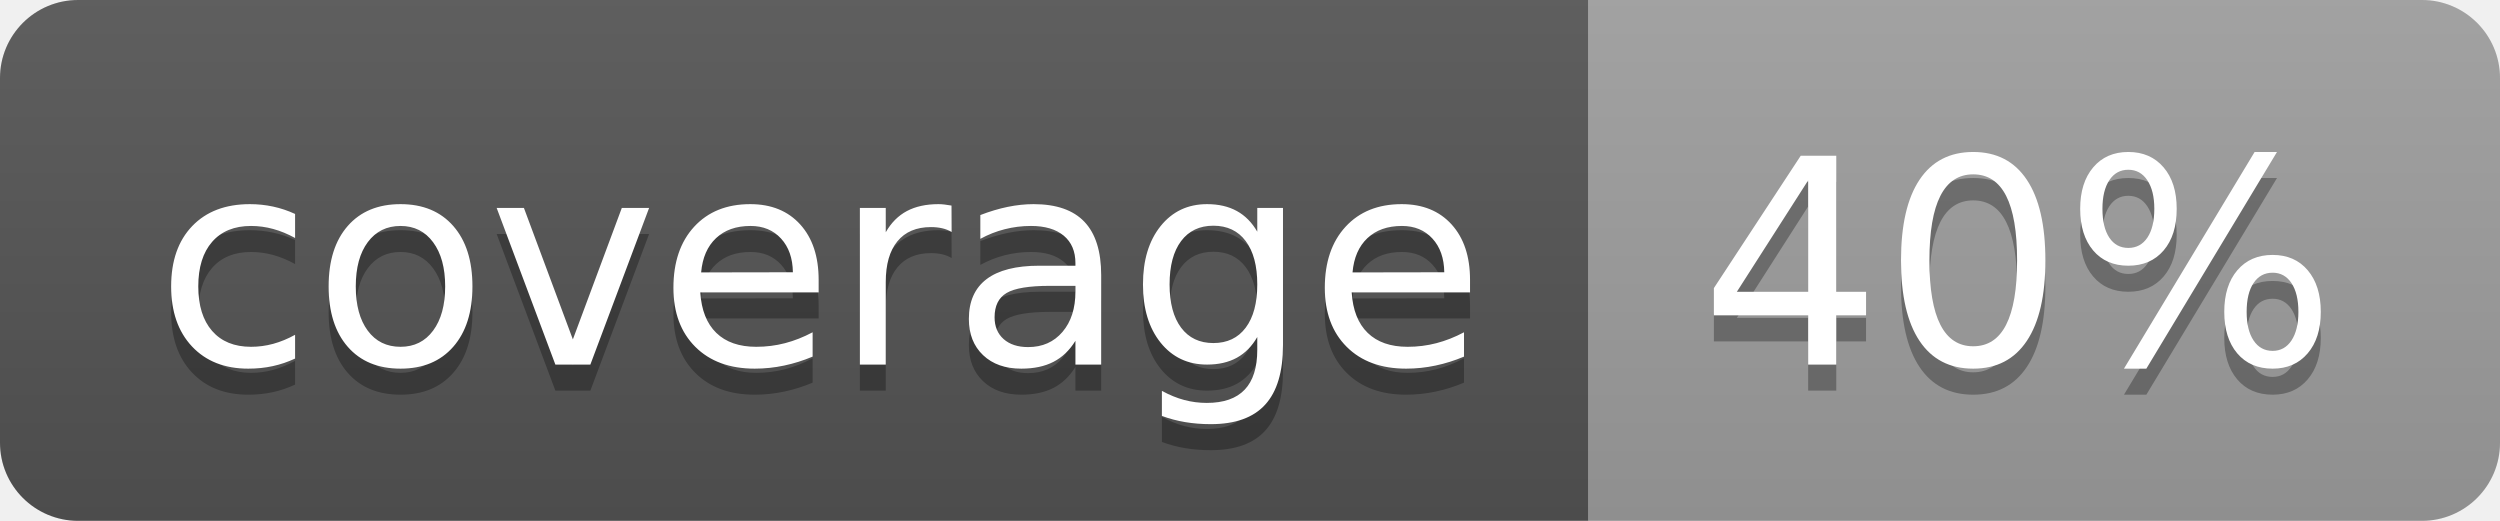
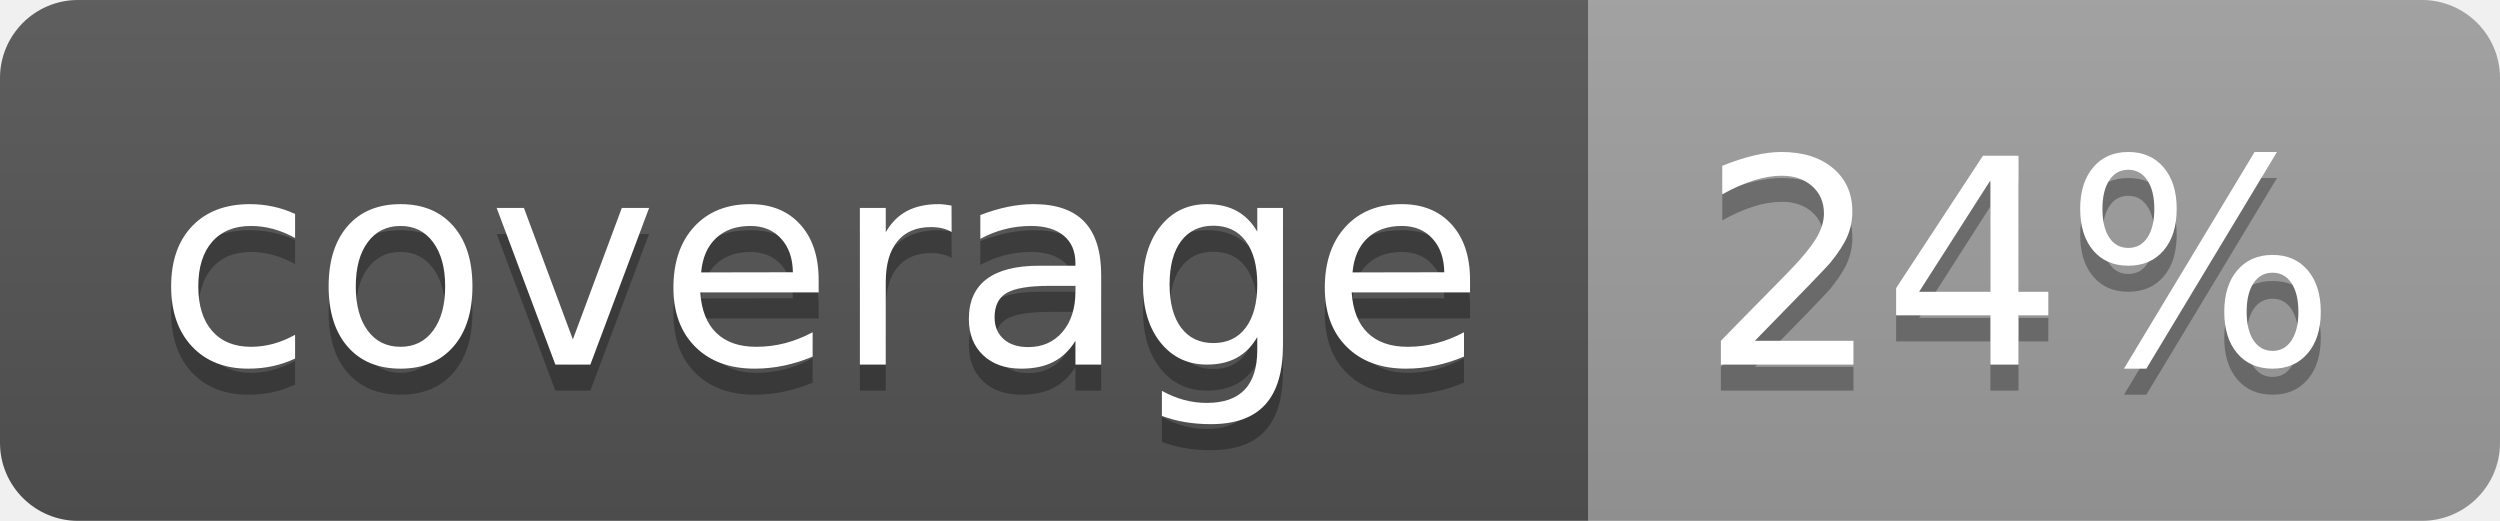
<svg xmlns="http://www.w3.org/2000/svg" width="96" height="20">
  <linearGradient id="b" x2="0" y2="100%">
    <stop offset="0" stop-color="#bbb" stop-opacity=".1" />
    <stop offset="1" stop-opacity=".1" />
  </linearGradient>
  <clipPath id="a">
    <rect width="96" height="20" rx="3" fill="#fff" />
  </clipPath>
  <g clip-path="url(#a)">
    <path fill="#555" d="M0 0h61v20H0z" />
    <path fill="#9F9F9F" d="M61 0h35v20H61z" />
    <path fill="url(#b)" d="M0 0h96v20H0z" />
  </g>
  <g fill="#fff" text-anchor="middle" font-family="DejaVu Sans,Verdana,Geneva,sans-serif" font-size="110">
    <text x="315" y="150" fill="#010101" fill-opacity=".3" transform="scale(.1)" textLength="510">coverage</text>
    <text x="315" y="140" transform="scale(.1)" textLength="510">coverage</text>
-     <text x="775" y="150" fill="#010101" fill-opacity=".3" transform="scale(.1)" textLength="250">40%</text>
-     <text x="775" y="140" transform="scale(.1)" textLength="250">40%</text>
+     <text x="775" y="150" fill="#010101" fill-opacity=".3" transform="scale(.1)" textLength="250">24%</text>
+     <text x="775" y="140" transform="scale(.1)" textLength="250">24%</text>
  </g>
</svg>
